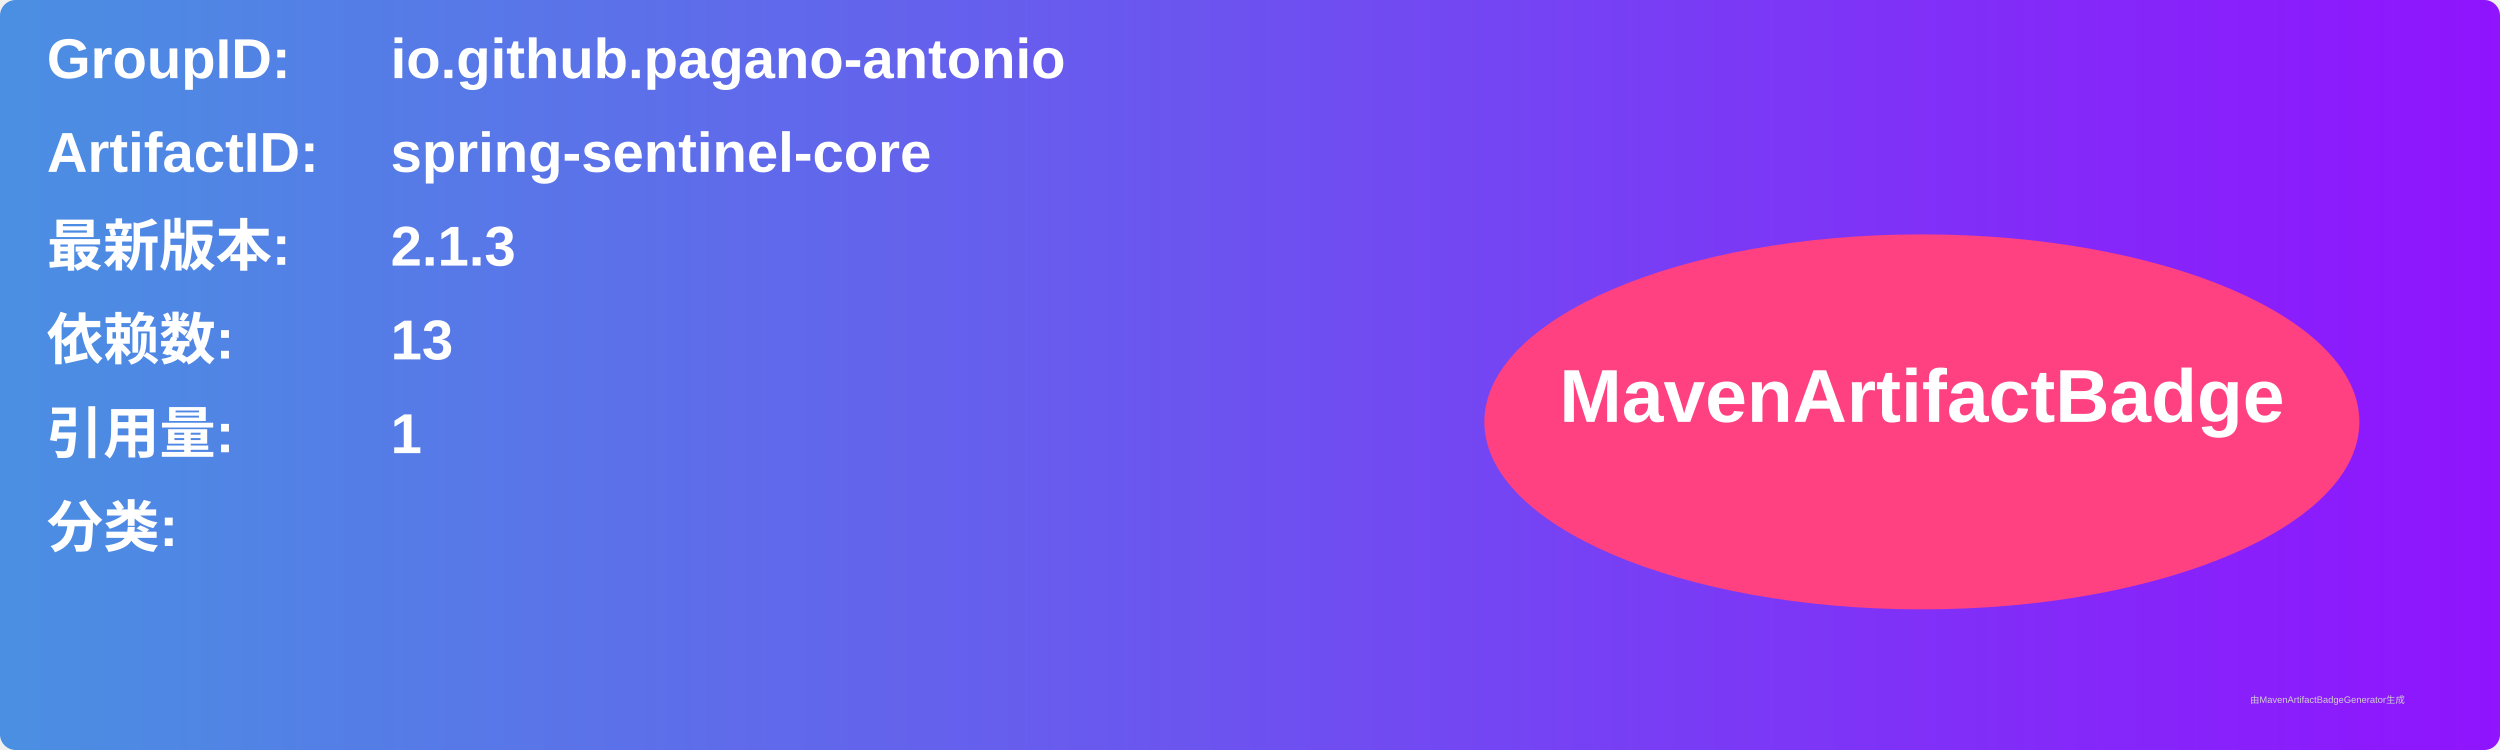
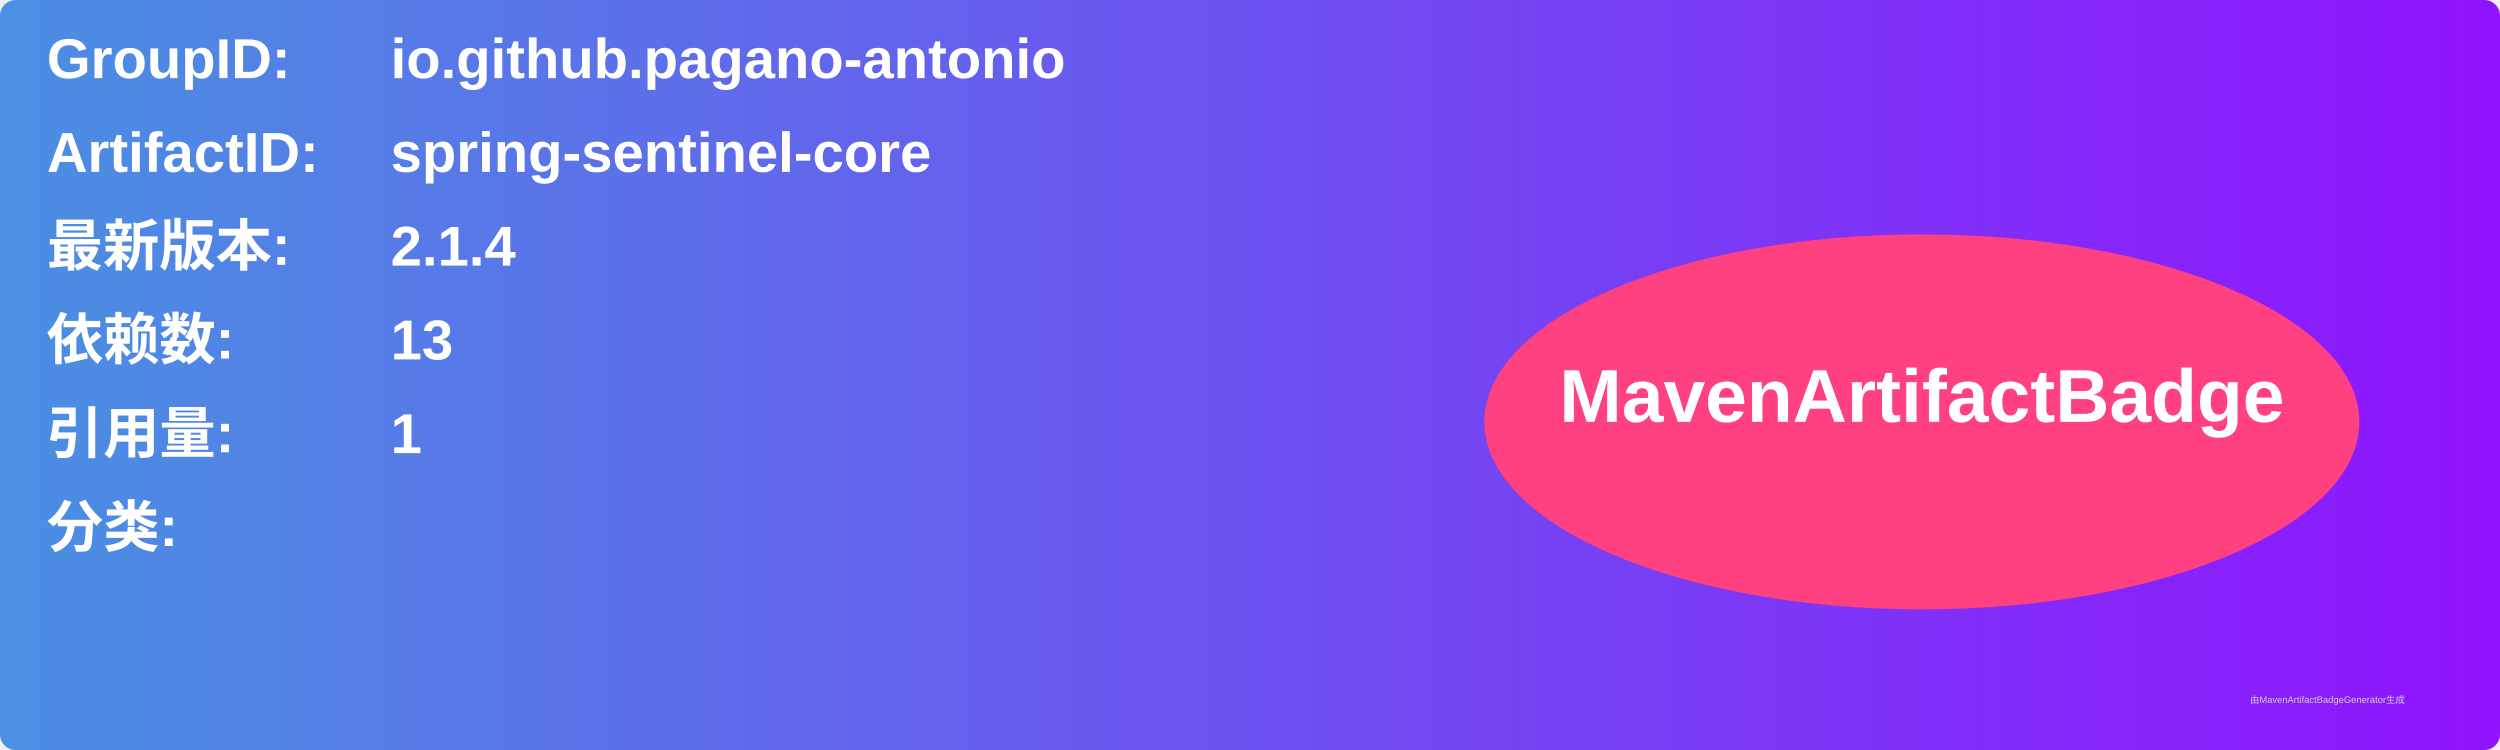
<svg xmlns="http://www.w3.org/2000/svg" width="800" height="240" viewBox="0 0 800 240">
  <linearGradient id="grad" x1="0%" y1="0%" x2="100%" y2="0%">
    <stop offset="0%" stop-color="#4a90e2" />
    <stop offset="100%" stop-color="#9013fe" />
  </linearGradient>
  <rect width="100%" height="100%" rx="5" ry="5" fill="url(#grad)" />
  <g transform="translate(15, 15)">
    <text x="0" y="10" font-family="Arial" font-size="18" fill="white" font-weight="bold" width="260">GroupID:</text>
    <text x="110" y="10" font-family="Arial" font-size="18" fill="white" font-weight="bold" width="460">io.github.pagano-antonio</text>
    <text x="0" y="40" font-family="Arial" font-size="18" fill="white" font-weight="bold" width="260">ArtifactID:</text>
    <text x="110" y="40" font-family="Arial" font-size="18" fill="white" font-weight="bold" width="460">spring-sentinel-core</text>
    <text x="0" y="70" font-family="Arial" font-size="18" fill="white" font-weight="bold">最新版本:</text>
    <text x="110" y="70" font-family="Arial" font-size="18" fill="white" font-weight="bold">
-       <tspan font-weight="bold">2.1.3</tspan>
+       <tspan font-weight="bold">2.1.4</tspan>
    </text>
    <text x="0" y="100" font-family="Arial" font-size="18" fill="white" font-weight="bold">依赖数: </text>
    <text x="110" y="100" font-family="Arial" font-size="18" fill="white">
      <tspan font-weight="bold">13</tspan>
    </text>
    <text x="0" y="130" font-family="Arial" font-size="18" fill="white" font-weight="bold">引用量: </text>
    <text x="110" y="130" font-family="Arial" font-size="18" fill="white">
      <tspan font-weight="bold">1</tspan>
    </text>
    <text x="0" y="160" font-family="Arial" font-size="18" fill="white" font-weight="bold">分类:</text>
    <text x="10" y="190" font-family="Arial" font-size="10" fill="white">
      <tspan font-weight="bold" />
    </text>
    <ellipse cx="600" cy="120" rx="140" ry="60" fill="#ff4081" />
    <text x="600" y="120" text-anchor="middle" font-family="Arial" font-size="24" fill="white" font-weight="bold">MavenArtifactBadge</text>
  </g>
  <text x="720" y="225" font-family="Arial" font-size="3" fill="#d0d0d0">由MavenArtifactBadgeGenerator生成</text>
</svg>
